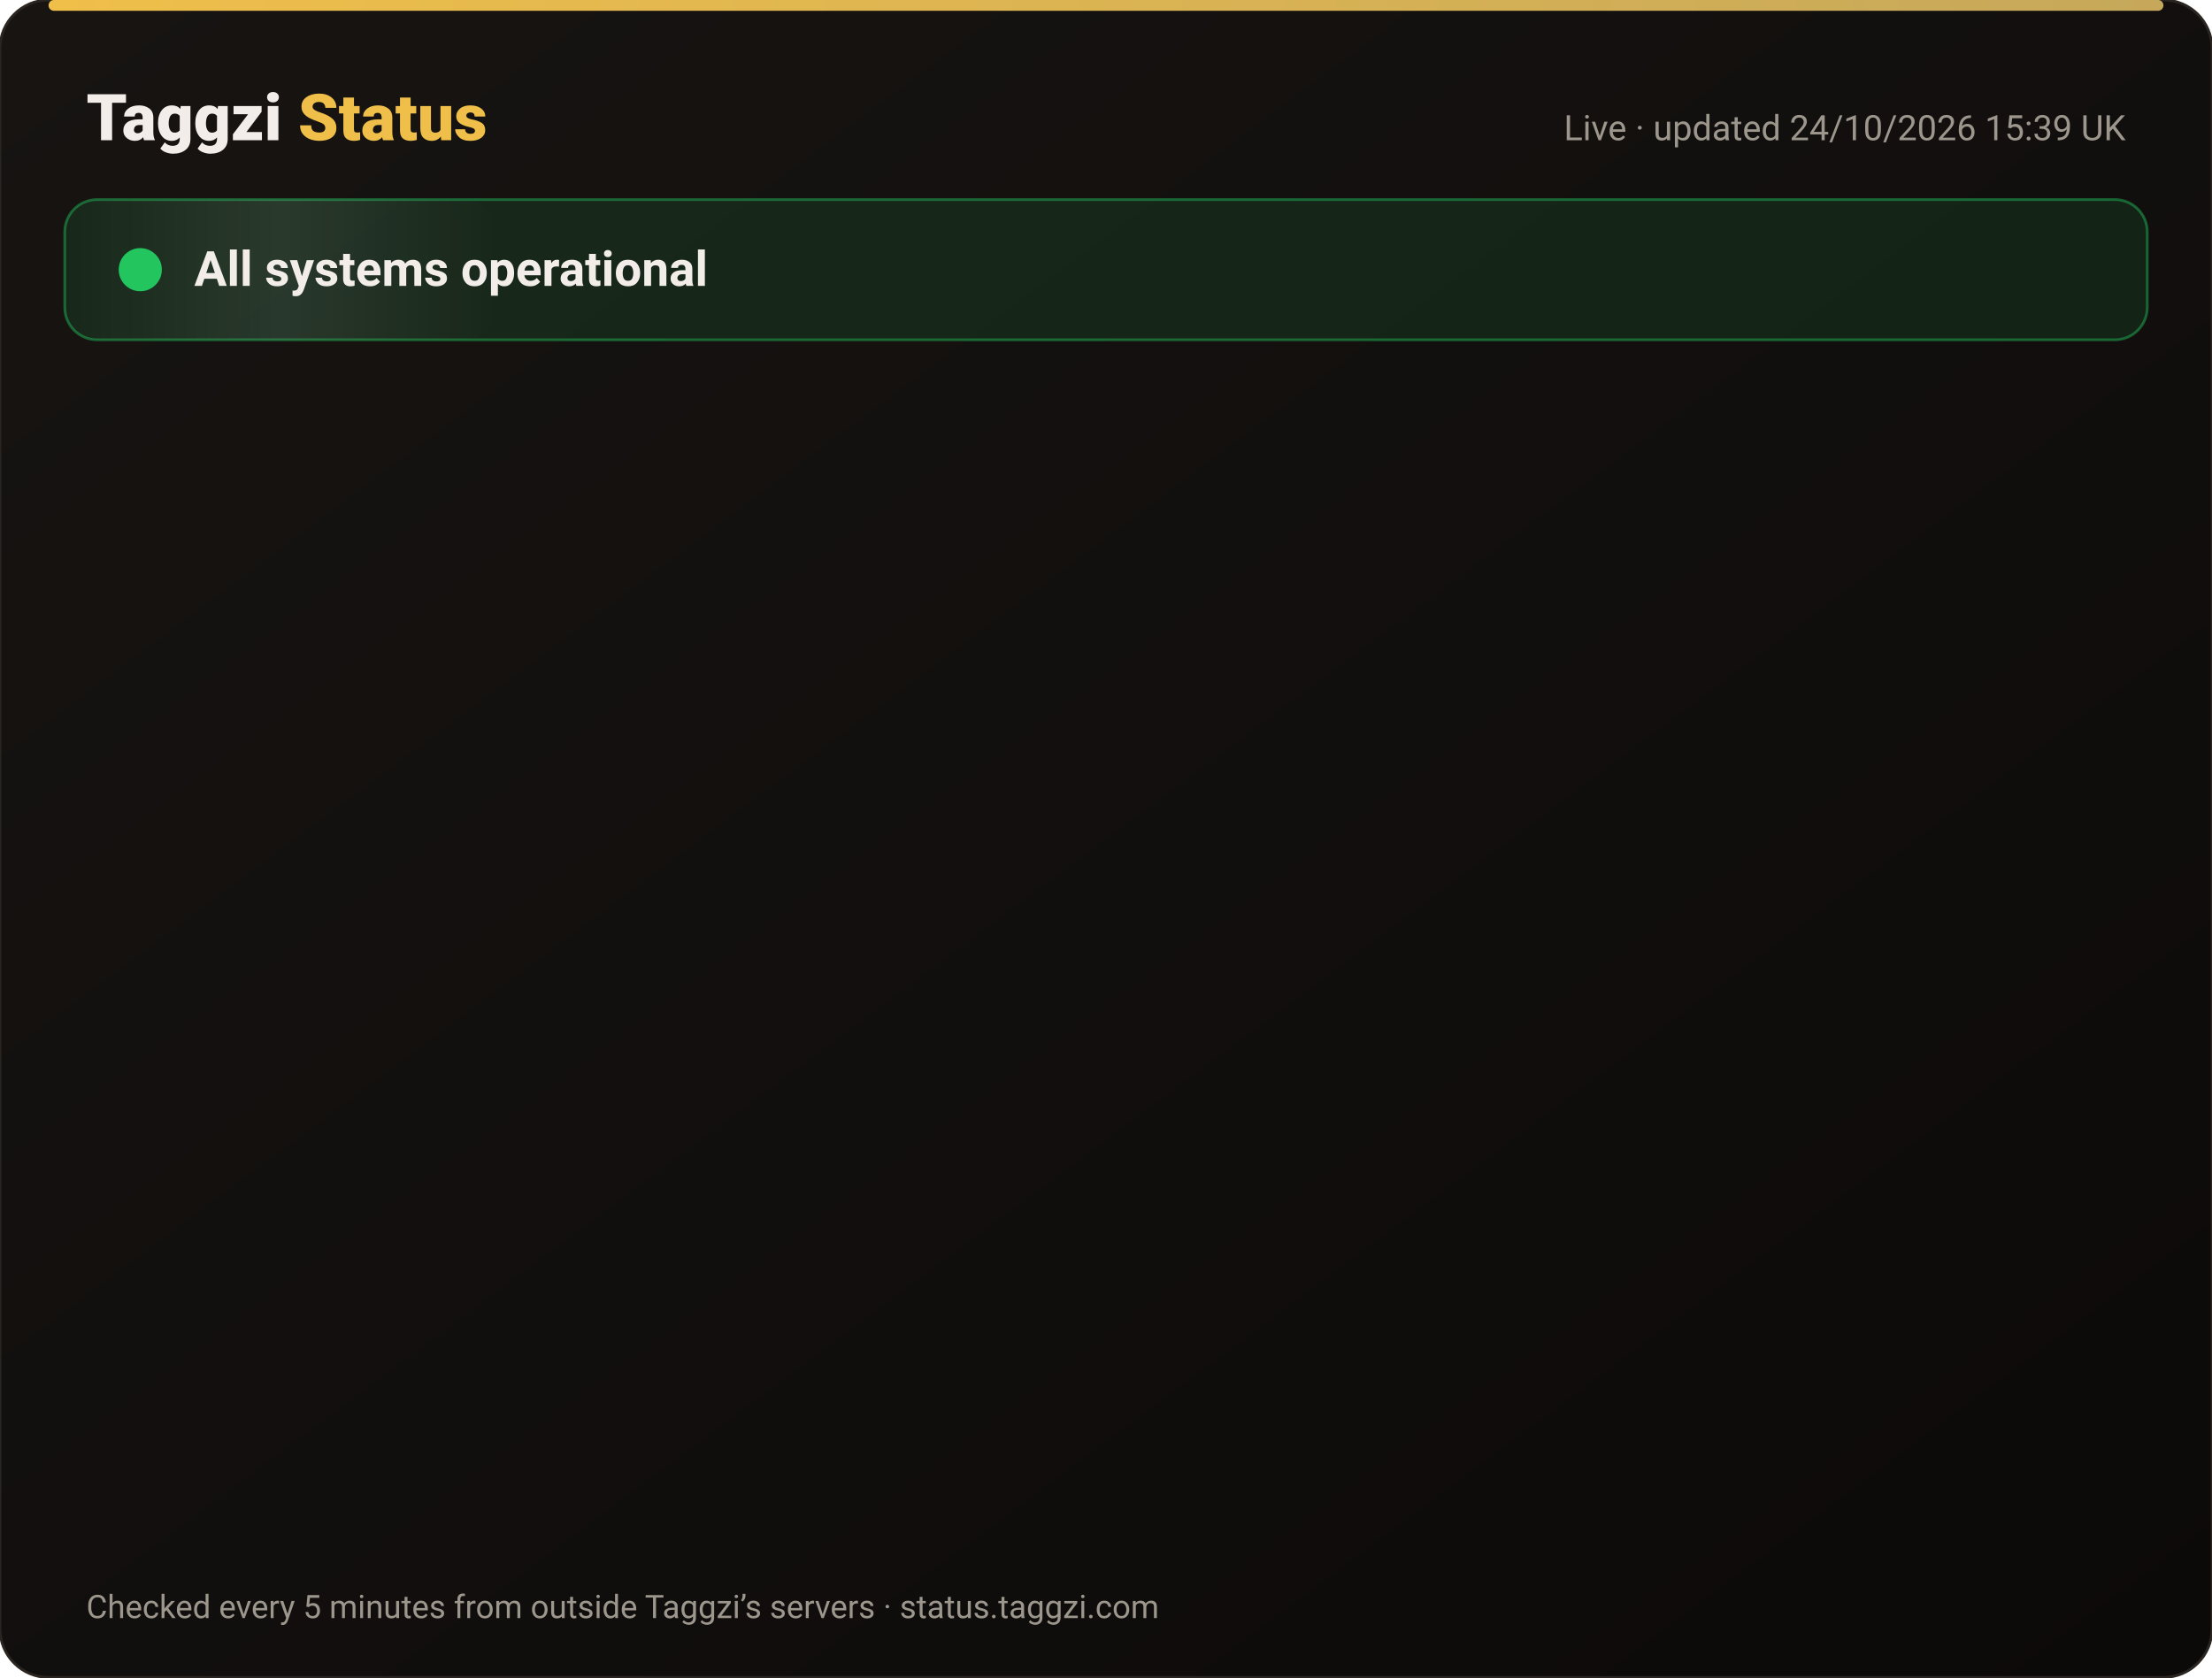
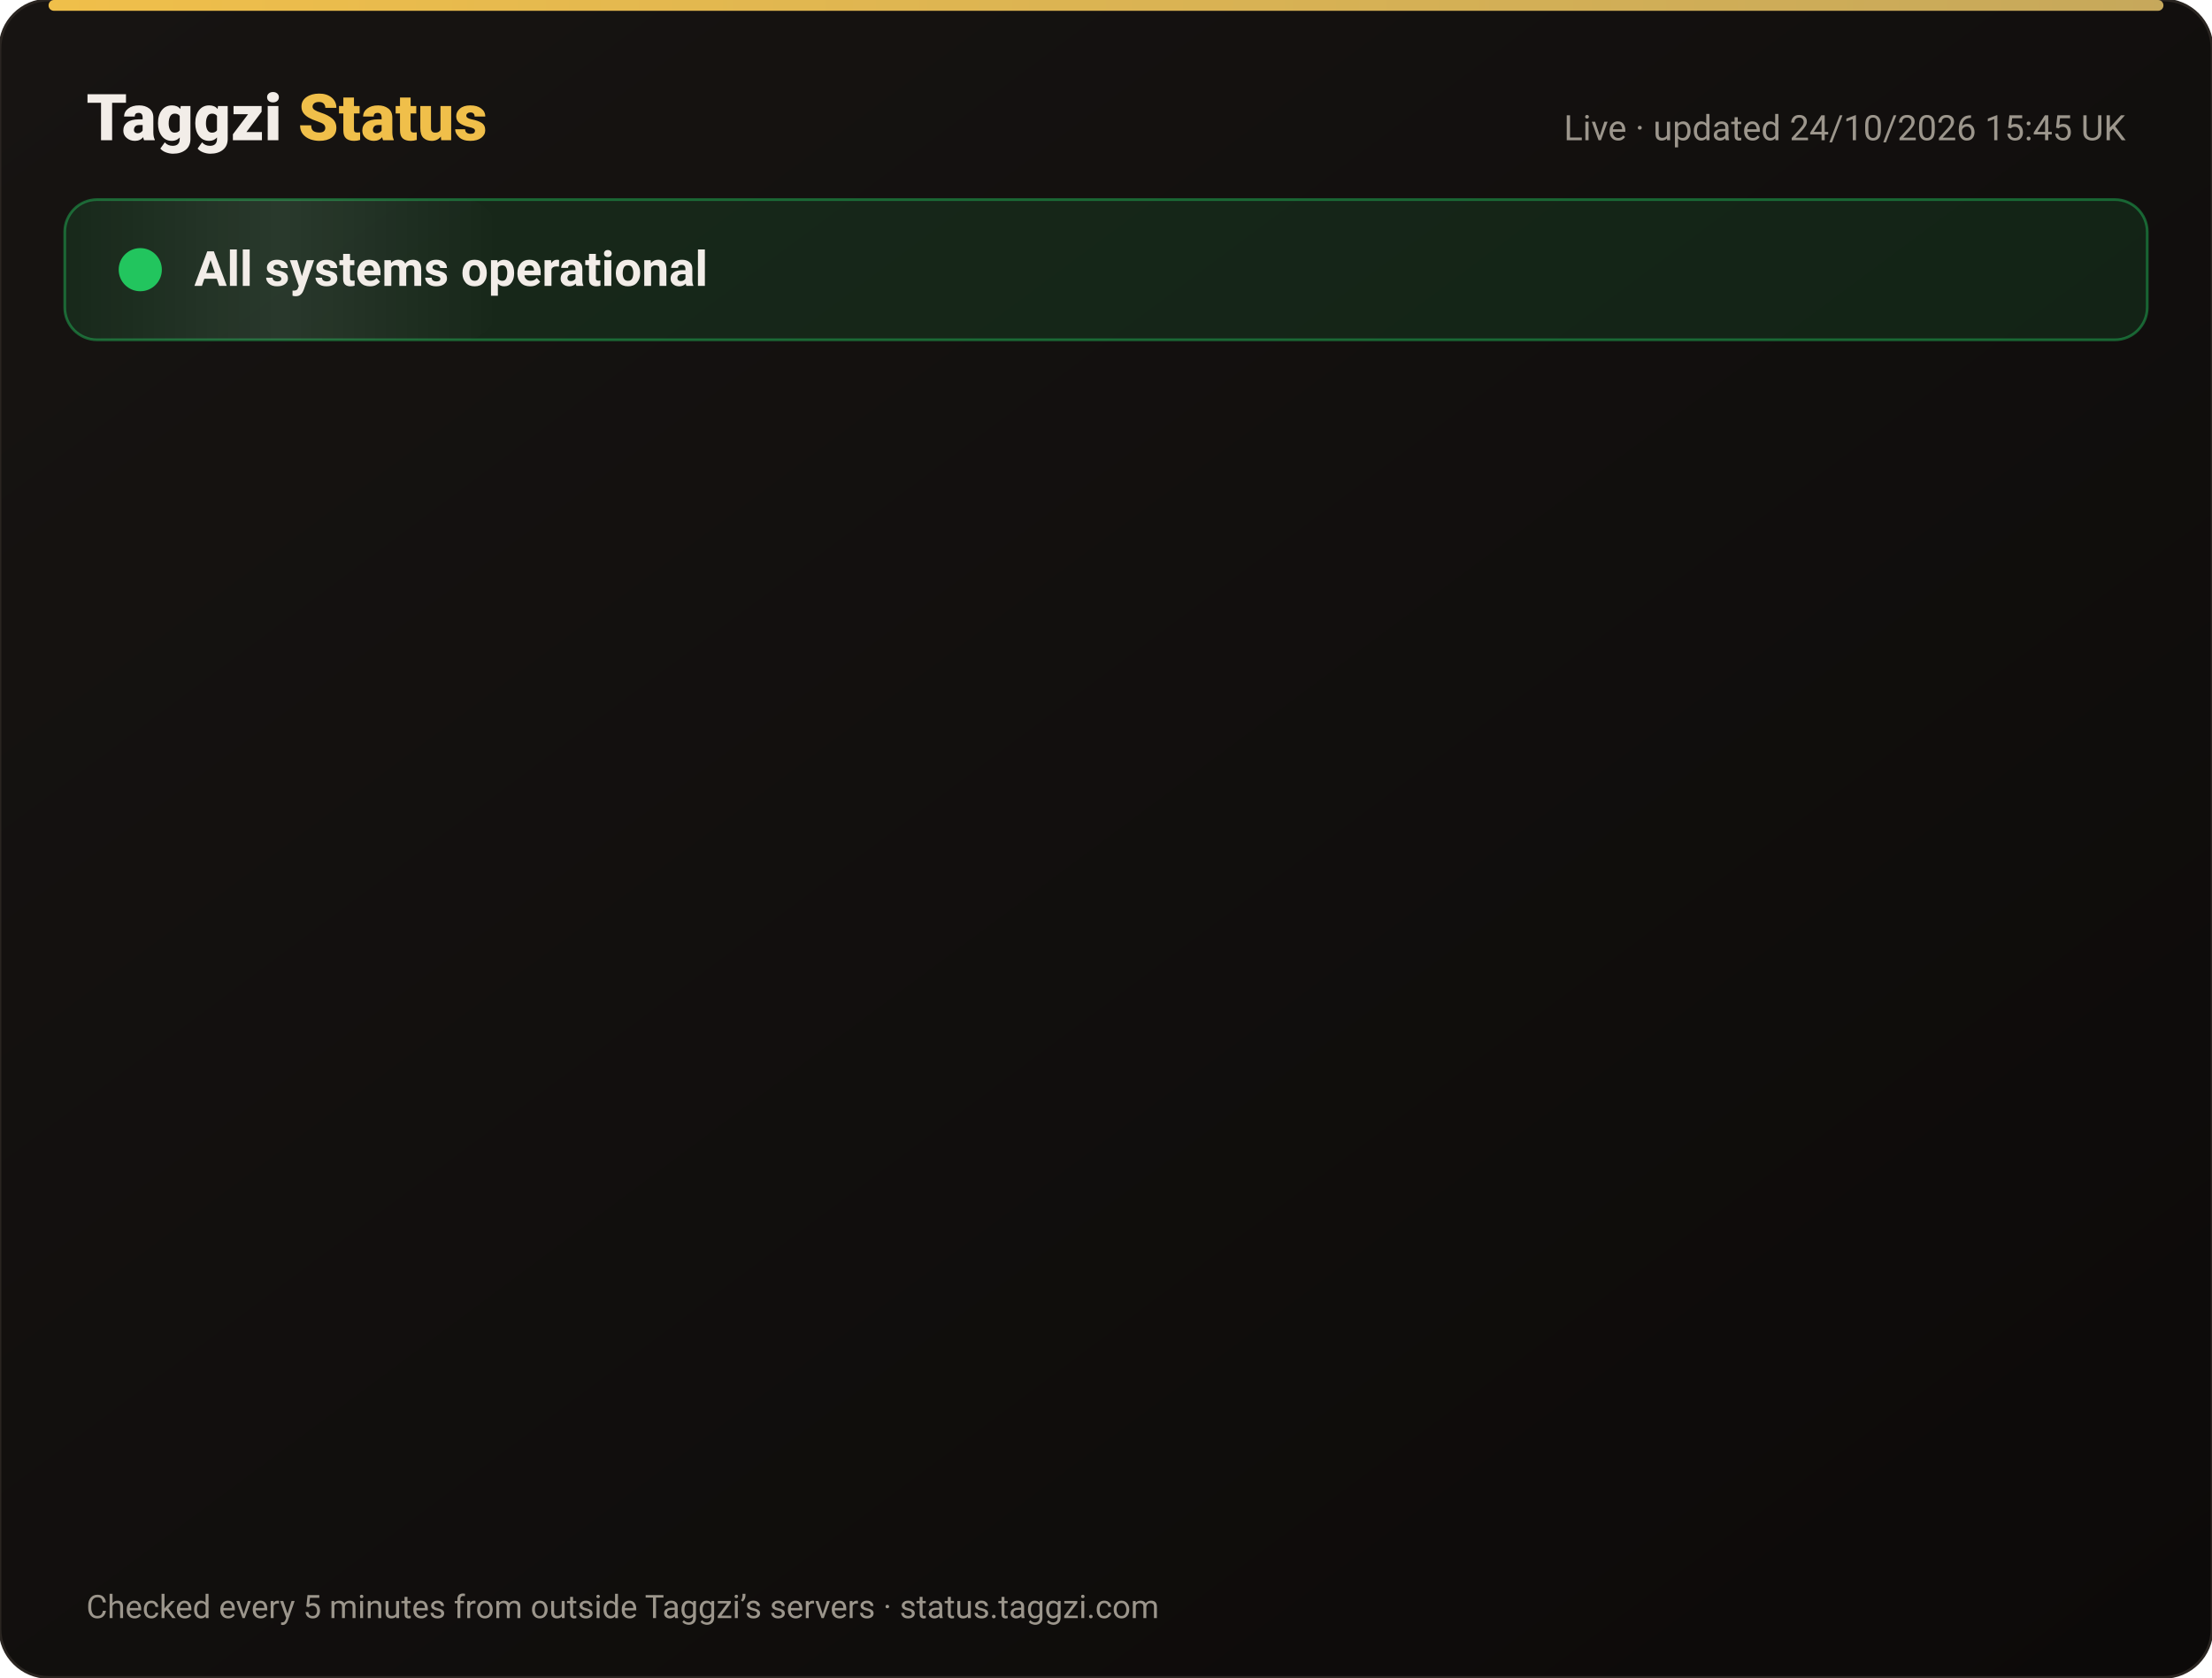
<svg xmlns="http://www.w3.org/2000/svg" width="820" height="622" viewBox="0 0 820 622" font-family="-apple-system,Segoe UI,Roboto,Helvetica,Arial,sans-serif">
  <defs>
    <linearGradient id="bg" x1="0" y1="0" x2="1" y2="1">
      <stop offset="0" stop-color="#171412" />
      <stop offset="1" stop-color="#0C0A09" />
    </linearGradient>
    <linearGradient id="gold" x1="0" x2="1">
      <stop offset="0" stop-color="#F0BF4A" />
      <stop offset="1" stop-color="#c6a85b" />
    </linearGradient>
    <linearGradient id="shine" x1="0" x2="1">
      <stop offset="0" stop-color="#fff" stop-opacity="0" />
      <stop offset=".5" stop-color="#fff" stop-opacity=".08" />
      <stop offset="1" stop-color="#fff" stop-opacity="0" />
    </linearGradient>
  </defs>
  <rect width="820" height="622" rx="18" fill="url(#bg)" stroke="#2a2521" />
  <rect x="18" y="0" width="784" height="4" rx="2" fill="url(#gold)" />
  <text x="32" y="52" font-size="24" font-weight="800" fill="#F2EDE8">Taggzi <tspan fill="#F0BF4A">Status</tspan>
  </text>
-   <text x="788" y="52" font-size="13" fill="#9C968C" text-anchor="end">Live · updated 24/10/2026 15:39 UK</text>
+   <text x="788" y="52" font-size="13" fill="#9C968C" text-anchor="end">Live · updated 24/10/2026 15:45 UK</text>
  <rect x="24" y="74" width="772" height="52" rx="12" fill="#22c55e" fill-opacity=".12" stroke="#22c55e" stroke-opacity=".45" />
  <rect x="24" y="74" width="160" height="52" rx="12" fill="url(#shine)">
    <animate attributeName="x" from="-160" to="820" dur="4s" repeatCount="indefinite" />
  </rect>
  <circle cx="52" cy="100" r="7" fill="#22c55e" />
  <circle cx="52" cy="100" r="7" fill="none" stroke="#22c55e" stroke-width="2">
    <animate attributeName="r" values="7;15;7" dur="2s" repeatCount="indefinite" />
    <animate attributeName="opacity" values=".9;0;.9" dur="2s" repeatCount="indefinite" />
  </circle>
  <text x="72" y="106" font-size="18" font-weight="700" fill="#F2EDE8">All systems operational</text>
  <g opacity="0">
    <animate attributeName="opacity" from="0" to="1" begin="0.00s" dur=".6s" fill="freeze" />
    <line x1="32" y1="188" x2="788" y2="188" stroke="#2a2521" />
    <circle cx="44" cy="166" r="6" fill="#22c55e">
      <animate attributeName="opacity" values="1;.45;1" dur="2.4s" begin="0.00s" repeatCount="indefinite" />
    </circle>
    <text x="62" y="171" font-size="15" font-weight="650" fill="#F2EDE8">Website</text>
    <text x="630" y="171" font-size="13" fill="#9C968C" text-anchor="end">99.99% uptime</text>
    <rect x="648" y="154" width="140" height="24" rx="12" fill="#22c55e" fill-opacity=".14" stroke="#22c55e" stroke-opacity=".5" />
    <text x="718" y="171" font-size="12" font-weight="700" fill="#22c55e" text-anchor="middle">Operational</text>
  </g>
  <g opacity="0">
    <animate attributeName="opacity" from="0" to="1" begin="0.15s" dur=".6s" fill="freeze" />
    <line x1="32" y1="234" x2="788" y2="234" stroke="#2a2521" />
    <circle cx="44" cy="212" r="6" fill="#22c55e">
      <animate attributeName="opacity" values="1;.45;1" dur="2.4s" begin="0.15s" repeatCount="indefinite" />
    </circle>
    <text x="62" y="217" font-size="15" font-weight="650" fill="#F2EDE8">Tag scans</text>
    <text x="630" y="217" font-size="13" fill="#9C968C" text-anchor="end">99.99% uptime</text>
    <rect x="648" y="200" width="140" height="24" rx="12" fill="#22c55e" fill-opacity=".14" stroke="#22c55e" stroke-opacity=".5" />
    <text x="718" y="217" font-size="12" font-weight="700" fill="#22c55e" text-anchor="middle">Operational</text>
  </g>
  <g opacity="0">
    <animate attributeName="opacity" from="0" to="1" begin="0.30s" dur=".6s" fill="freeze" />
    <line x1="32" y1="280" x2="788" y2="280" stroke="#2a2521" />
    <circle cx="44" cy="258" r="6" fill="#22c55e">
      <animate attributeName="opacity" values="1;.45;1" dur="2.4s" begin="0.30s" repeatCount="indefinite" />
    </circle>
    <text x="62" y="263" font-size="15" font-weight="650" fill="#F2EDE8">Manual tag lookup</text>
    <text x="630" y="263" font-size="13" fill="#9C968C" text-anchor="end">99.99% uptime</text>
    <rect x="648" y="246" width="140" height="24" rx="12" fill="#22c55e" fill-opacity=".14" stroke="#22c55e" stroke-opacity=".5" />
    <text x="718" y="263" font-size="12" font-weight="700" fill="#22c55e" text-anchor="middle">Operational</text>
  </g>
  <g opacity="0">
    <animate attributeName="opacity" from="0" to="1" begin="0.45s" dur=".6s" fill="freeze" />
    <line x1="32" y1="326" x2="788" y2="326" stroke="#2a2521" />
    <circle cx="44" cy="304" r="6" fill="#22c55e">
      <animate attributeName="opacity" values="1;.45;1" dur="2.4s" begin="0.45s" repeatCount="indefinite" />
    </circle>
    <text x="62" y="309" font-size="15" font-weight="650" fill="#F2EDE8">App &amp; login</text>
    <text x="630" y="309" font-size="13" fill="#9C968C" text-anchor="end">99.99% uptime</text>
    <rect x="648" y="292" width="140" height="24" rx="12" fill="#22c55e" fill-opacity=".14" stroke="#22c55e" stroke-opacity=".5" />
    <text x="718" y="309" font-size="12" font-weight="700" fill="#22c55e" text-anchor="middle">Operational</text>
  </g>
  <g opacity="0">
    <animate attributeName="opacity" from="0" to="1" begin="0.60s" dur=".6s" fill="freeze" />
    <line x1="32" y1="372" x2="788" y2="372" stroke="#2a2521" />
    <circle cx="44" cy="350" r="6" fill="#22c55e">
      <animate attributeName="opacity" values="1;.45;1" dur="2.4s" begin="0.60s" repeatCount="indefinite" />
    </circle>
    <text x="62" y="355" font-size="15" font-weight="650" fill="#F2EDE8">Community alerts</text>
    <text x="630" y="355" font-size="13" fill="#9C968C" text-anchor="end">99.99% uptime</text>
    <rect x="648" y="338" width="140" height="24" rx="12" fill="#22c55e" fill-opacity=".14" stroke="#22c55e" stroke-opacity=".5" />
    <text x="718" y="355" font-size="12" font-weight="700" fill="#22c55e" text-anchor="middle">Operational</text>
  </g>
  <g opacity="0">
    <animate attributeName="opacity" from="0" to="1" begin="0.75s" dur=".6s" fill="freeze" />
    <line x1="32" y1="418" x2="788" y2="418" stroke="#2a2521" />
    <circle cx="44" cy="396" r="6" fill="#22c55e">
      <animate attributeName="opacity" values="1;.45;1" dur="2.4s" begin="0.75s" repeatCount="indefinite" />
    </circle>
    <text x="62" y="401" font-size="15" font-weight="650" fill="#F2EDE8">Private calling</text>
    <text x="630" y="401" font-size="13" fill="#9C968C" text-anchor="end">99.99% uptime</text>
    <rect x="648" y="384" width="140" height="24" rx="12" fill="#22c55e" fill-opacity=".14" stroke="#22c55e" stroke-opacity=".5" />
    <text x="718" y="401" font-size="12" font-weight="700" fill="#22c55e" text-anchor="middle">Operational</text>
  </g>
  <g opacity="0">
    <animate attributeName="opacity" from="0" to="1" begin="0.90s" dur=".6s" fill="freeze" />
    <line x1="32" y1="464" x2="788" y2="464" stroke="#2a2521" />
    <circle cx="44" cy="442" r="6" fill="#22c55e">
      <animate attributeName="opacity" values="1;.45;1" dur="2.4s" begin="0.90s" repeatCount="indefinite" />
    </circle>
    <text x="62" y="447" font-size="15" font-weight="650" fill="#F2EDE8">Payments</text>
    <text x="630" y="447" font-size="13" fill="#9C968C" text-anchor="end">99.97% uptime</text>
    <rect x="648" y="430" width="140" height="24" rx="12" fill="#22c55e" fill-opacity=".14" stroke="#22c55e" stroke-opacity=".5" />
    <text x="718" y="447" font-size="12" font-weight="700" fill="#22c55e" text-anchor="middle">Operational</text>
  </g>
  <g opacity="0">
    <animate attributeName="opacity" from="0" to="1" begin="1.05s" dur=".6s" fill="freeze" />
    <line x1="32" y1="510" x2="788" y2="510" stroke="#2a2521" />
    <circle cx="44" cy="488" r="6" fill="#22c55e">
      <animate attributeName="opacity" values="1;.45;1" dur="2.4s" begin="1.05s" repeatCount="indefinite" />
    </circle>
    <text x="62" y="493" font-size="15" font-weight="650" fill="#F2EDE8">Email &amp; support</text>
    <text x="630" y="493" font-size="13" fill="#9C968C" text-anchor="end">99.99% uptime</text>
    <rect x="648" y="476" width="140" height="24" rx="12" fill="#22c55e" fill-opacity=".14" stroke="#22c55e" stroke-opacity=".5" />
    <text x="718" y="493" font-size="12" font-weight="700" fill="#22c55e" text-anchor="middle">Operational</text>
  </g>
  <g opacity="0">
    <animate attributeName="opacity" from="0" to="1" begin="1.20s" dur=".6s" fill="freeze" />
    <line x1="32" y1="556" x2="788" y2="556" stroke="#2a2521" />
    <circle cx="44" cy="534" r="6" fill="#22c55e">
      <animate attributeName="opacity" values="1;.45;1" dur="2.4s" begin="1.20s" repeatCount="indefinite" />
    </circle>
    <text x="62" y="539" font-size="15" font-weight="650" fill="#F2EDE8">Secure connection (SSL)</text>
    <text x="630" y="539" font-size="13" fill="#9C968C" text-anchor="end">100.00% uptime</text>
    <rect x="648" y="522" width="140" height="24" rx="12" fill="#22c55e" fill-opacity=".14" stroke="#22c55e" stroke-opacity=".5" />
    <text x="718" y="539" font-size="12" font-weight="700" fill="#22c55e" text-anchor="middle">Operational</text>
  </g>
  <text x="32" y="600" font-size="12" fill="#9C968C">Checked every 5 minutes from outside Taggzi’s servers · status.taggzi.com</text>
</svg>
